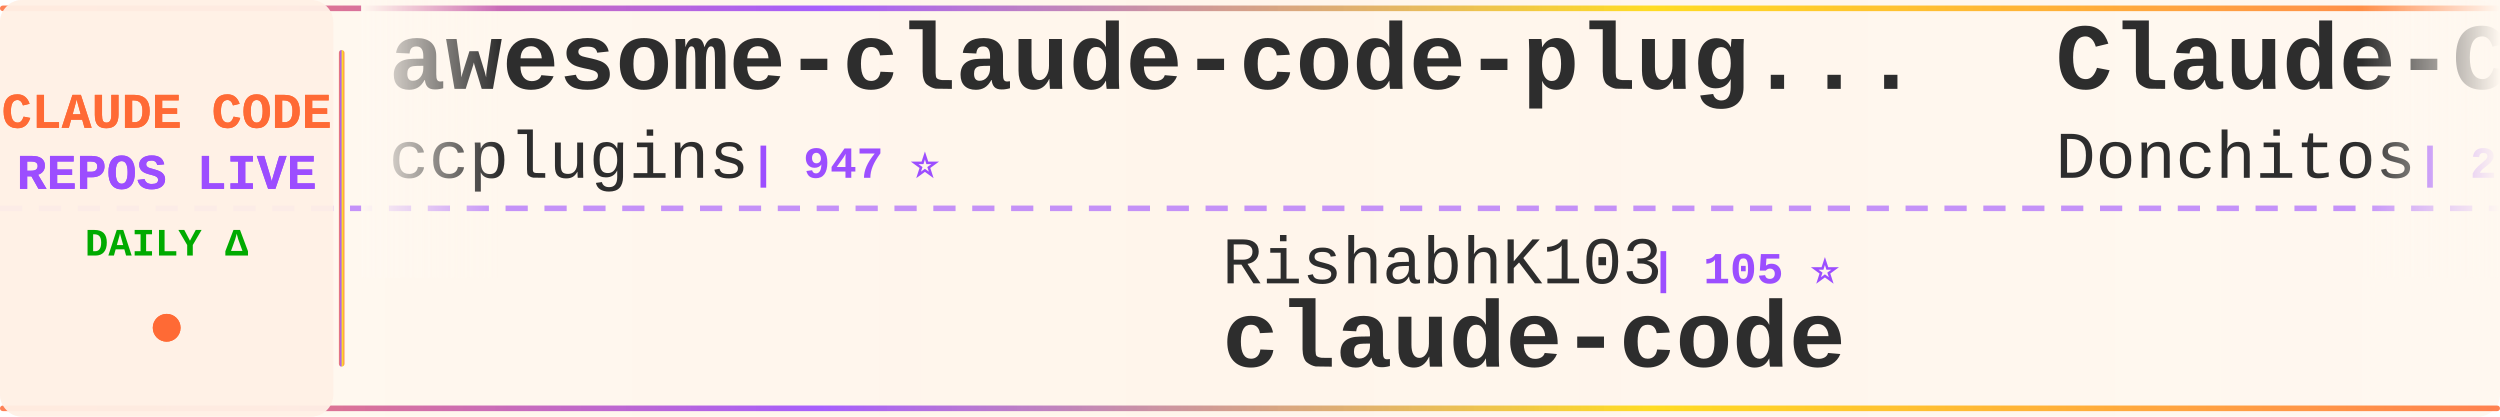
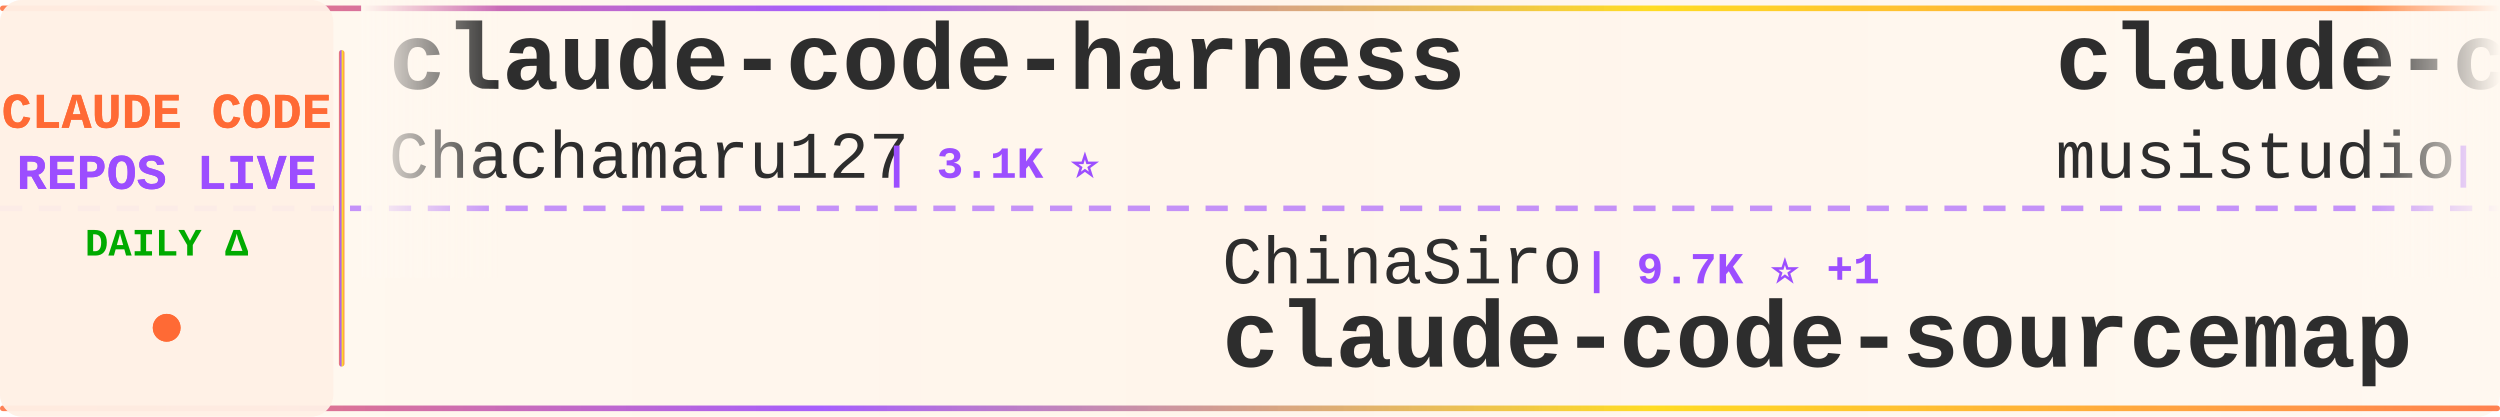
<svg xmlns="http://www.w3.org/2000/svg" width="900" height="150">
  <defs>
    <linearGradient id="tickerBg" x1="0%" y1="0%" x2="100%" y2="0%">
      <stop offset="0%" style="stop-color:#fff8f0;stop-opacity:0.98" />
      <stop offset="50%" style="stop-color:#fff5eb;stop-opacity:1" />
      <stop offset="100%" style="stop-color:#fff8f0;stop-opacity:0.98" />
    </linearGradient>
    <linearGradient id="borderGrad" x1="0%" y1="0%" x2="100%" y2="0%">
      <stop offset="0%" style="stop-color:#FF6B35;stop-opacity:0.85">
        <animate attributeName="stop-opacity" values="0.85;1;0.85" dur="2s" repeatCount="indefinite" />
      </stop>
      <stop offset="33%" style="stop-color:#9C4EFF;stop-opacity:0.9">
        <animate attributeName="stop-opacity" values="0.9;1;0.9" dur="2.2s" repeatCount="indefinite" />
      </stop>
      <stop offset="66%" style="stop-color:#FFD700;stop-opacity:0.85">
        <animate attributeName="stop-opacity" values="0.85;1;0.85" dur="1.8s" repeatCount="indefinite" />
      </stop>
      <stop offset="100%" style="stop-color:#FF6B35;stop-opacity:0.85">
        <animate attributeName="stop-opacity" values="0.85;1;0.85" dur="2s" repeatCount="indefinite" />
      </stop>
    </linearGradient>
    <filter id="textGlow">
      <feGaussianBlur stdDeviation="0.15" result="coloredBlur" />
      <feMerge>
        <feMergeNode in="coloredBlur" />
        <feMergeNode in="SourceGraphic" />
      </feMerge>
    </filter>
    <filter id="metricGlow">
      <feGaussianBlur stdDeviation="0.2" result="coloredBlur" />
      <feMerge>
        <feMergeNode in="coloredBlur" />
        <feMergeNode in="SourceGraphic" />
      </feMerge>
    </filter>
    <linearGradient id="leftFade" x1="0%" y1="0%" x2="100%" y2="0%">
      <stop offset="0%" style="stop-color:#fff8f0;stop-opacity:1" />
      <stop offset="100%" style="stop-color:#fff8f0;stop-opacity:0" />
    </linearGradient>
    <linearGradient id="rightFade" x1="0%" y1="0%" x2="100%" y2="0%">
      <stop offset="0%" style="stop-color:#fff8f0;stop-opacity:0" />
      <stop offset="100%" style="stop-color:#fff8f0;stop-opacity:1" />
    </linearGradient>
  </defs>
  <rect width="900" height="150" fill="url(#tickerBg)" rx="8" />
  <rect x="0" y="2" width="900" height="2" fill="url(#borderGrad)" rx="1" />
  <rect x="0" y="146" width="900" height="2" fill="url(#borderGrad)" rx="1" />
  <line x1="0" y1="75" x2="900" y2="75" stroke="#9C4EFF" stroke-width="2" stroke-dasharray="8 6" opacity="0.6" />
  <rect x="0" y="0" width="120" height="150" fill="#fff0e6" opacity="0.95" rx="8" />
  <text x="60" y="46" font-family="'Courier New', monospace" font-size="18" font-weight="bold" fill="#FF6B35" text-anchor="middle" filter="url(#textGlow)">
    CLAUDE CODE
  </text>
  <text x="60" y="68" font-family="'Courier New', monospace" font-size="18" font-weight="bold" fill="#9C4EFF" text-anchor="middle" filter="url(#textGlow)">
    REPOS LIVE
  </text>
  <text x="60" y="92" font-family="'Courier New', monospace" font-size="14" font-weight="bold" fill="#00aa00" text-anchor="middle">
    DAILY Δ
  </text>
  <circle cx="60" cy="118" r="5" fill="#FF6B35" filter="url(#metricGlow)">
    <animate attributeName="r" values="4;6;4" dur="1.5s" repeatCount="indefinite" />
    <animate attributeName="opacity" values="0.6;1;0.6" dur="1.5s" repeatCount="indefinite" />
  </circle>
  <rect x="122" y="18" width="2" height="114" fill="url(#borderGrad)" rx="1" />
  <clipPath id="tickerClip">
    <rect x="130" y="0" width="770" height="150" />
  </clipPath>
  <g clip-path="url(#tickerClip)">
    <g id="tickerItems">
      <animateTransform attributeName="transform" attributeType="XML" type="translate" from="0 0" to="-3000 0" dur="54s" repeatCount="indefinite" />
      <g transform="translate(0, 0)">
-         <text x="140" y="32" font-family="'Courier New', monospace" font-size="34" font-weight="bold" fill="#2d2d2d">awesome-claude-code-plug...</text>
-         <text x="140" y="64" font-family="'Courier New', monospace" font-size="24" font-weight="normal" fill="#2d2d2d" opacity="1.0">ccplugins</text>
-         <text x="270" y="64" font-family="'Courier New', monospace" font-size="16" font-weight="bold" fill="#9C4EFF"> | 947 ⭐</text>
+         <text x="140" y="32" font-family="'Courier New', monospace" font-size="34" font-weight="bold" fill="#2d2d2d">claude-code-harness</text>
+         <text x="140" y="64" font-family="'Courier New', monospace" font-size="24" font-weight="normal" fill="#2d2d2d" opacity="1.0">Chachamaru127</text>
+         <text x="318" y="64" font-family="'Courier New', monospace" font-size="16" font-weight="bold" fill="#9C4EFF"> | 3.1K ⭐</text>
      </g>
      <g transform="translate(300, 0)">
-         <text x="140" y="102" font-family="'Courier New', monospace" font-size="24" font-weight="normal" fill="#2d2d2d" opacity="1.0">RishabhK103</text>
-         <text x="294" y="102" font-family="'Courier New', monospace" font-size="16" font-weight="bold" fill="#9C4EFF"> | 105 ⭐</text>
-         <text x="140" y="132" font-family="'Courier New', monospace" font-size="34" font-weight="bold" fill="#2d2d2d">claude-code</text>
+         <text x="140" y="102" font-family="'Courier New', monospace" font-size="24" font-weight="normal" fill="#2d2d2d" opacity="1.0">ChinaSiro</text>
+         <text x="270" y="102" font-family="'Courier New', monospace" font-size="16" font-weight="bold" fill="#9C4EFF"> | 9.7K ⭐ +1</text>
+         <text x="140" y="132" font-family="'Courier New', monospace" font-size="34" font-weight="bold" fill="#2d2d2d">claude-code-sourcemap</text>
      </g>
      <g transform="translate(600, 0)">
-         <text x="140" y="32" font-family="'Courier New', monospace" font-size="34" font-weight="bold" fill="#2d2d2d">Claude-Code-Game-Studios</text>
-         <text x="140" y="64" font-family="'Courier New', monospace" font-size="24" font-weight="normal" fill="#2d2d2d" opacity="1.0">Donchitos</text>
-         <text x="270" y="64" font-family="'Courier New', monospace" font-size="16" font-weight="bold" fill="#9C4EFF"> | 25.2K ⭐ +10</text>
+         <text x="140" y="32" font-family="'Courier New', monospace" font-size="34" font-weight="bold" fill="#2d2d2d">claude-code-router</text>
+         <text x="140" y="64" font-family="'Courier New', monospace" font-size="24" font-weight="normal" fill="#2d2d2d" opacity="1.0">musistudio</text>
+         <text x="282" y="64" font-family="'Courier New', monospace" font-size="16" font-weight="bold" fill="#9C4EFF"> | 37.3K ⭐ +3</text>
      </g>
      <g transform="translate(900, 0)">
-         <text x="140" y="102" font-family="'Courier New', monospace" font-size="24" font-weight="normal" fill="#2d2d2d" opacity="1.0">andrew-kramer-inno</text>
-         <text x="378" y="102" font-family="'Courier New', monospace" font-size="16" font-weight="bold" fill="#9C4EFF"> | 596 ⭐</text>
-         <text x="140" y="132" font-family="'Courier New', monospace" font-size="34" font-weight="bold" fill="#2d2d2d">claude-code-source-build</text>
+         <text x="140" y="102" font-family="'Courier New', monospace" font-size="24" font-weight="normal" fill="#2d2d2d" opacity="1.0">anthropics</text>
+         <text x="282" y="102" font-family="'Courier New', monospace" font-size="16" font-weight="bold" fill="#9C4EFF"> | 8.9K ⭐</text>
+         <text x="140" y="132" font-family="'Courier New', monospace" font-size="34" font-weight="bold" fill="#2d2d2d">claude-code-action</text>
      </g>
      <g transform="translate(1200, 0)">
-         <text x="140" y="32" font-family="'Courier New', monospace" font-size="34" font-weight="bold" fill="#2d2d2d">claude-code</text>
-         <text x="140" y="64" font-family="'Courier New', monospace" font-size="24" font-weight="normal" fill="#2d2d2d" opacity="1.0">jarmuine</text>
-         <text x="258" y="64" font-family="'Courier New', monospace" font-size="16" font-weight="bold" fill="#9C4EFF"> | 2.3K ⭐</text>
+         <text x="140" y="32" font-family="'Courier New', monospace" font-size="34" font-weight="bold" fill="#2d2d2d">claude-code-infrastructu...</text>
+         <text x="140" y="64" font-family="'Courier New', monospace" font-size="24" font-weight="normal" fill="#2d2d2d" opacity="1.0">diet103</text>
+         <text x="246" y="64" font-family="'Courier New', monospace" font-size="16" font-weight="bold" fill="#9C4EFF"> | 10.0K ⭐</text>
      </g>
      <g transform="translate(1500, 0)">
-         <text x="140" y="102" font-family="'Courier New', monospace" font-size="24" font-weight="normal" fill="#2d2d2d" opacity="1.0">FlorianBruniaux</text>
-         <text x="342" y="102" font-family="'Courier New', monospace" font-size="16" font-weight="bold" fill="#9C4EFF"> | 6.0K ⭐ +3</text>
-         <text x="140" y="132" font-family="'Courier New', monospace" font-size="34" font-weight="bold" fill="#2d2d2d">claude-code-ultimate-gui...</text>
+         <text x="140" y="102" font-family="'Courier New', monospace" font-size="24" font-weight="normal" fill="#2d2d2d" opacity="1.0">Piebald-AI</text>
+         <text x="282" y="102" font-family="'Courier New', monospace" font-size="16" font-weight="bold" fill="#9C4EFF"> | 12.7K ⭐ +1</text>
+         <text x="140" y="132" font-family="'Courier New', monospace" font-size="34" font-weight="bold" fill="#2d2d2d">claude-code-system-promp...</text>
      </g>
      <g transform="translate(1800, 0)">
-         <text x="140" y="32" font-family="'Courier New', monospace" font-size="34" font-weight="bold" fill="#2d2d2d">claude-code-infrastructu...</text>
-         <text x="140" y="64" font-family="'Courier New', monospace" font-size="24" font-weight="normal" fill="#2d2d2d" opacity="1.0">diet103</text>
-         <text x="246" y="64" font-family="'Courier New', monospace" font-size="16" font-weight="bold" fill="#9C4EFF"> | 10.0K ⭐ -2</text>
+         <text x="140" y="32" font-family="'Courier New', monospace" font-size="34" font-weight="bold" fill="#2d2d2d">claude-code-webui</text>
+         <text x="140" y="64" font-family="'Courier New', monospace" font-size="24" font-weight="normal" fill="#2d2d2d" opacity="1.0">sugyan</text>
+         <text x="234" y="64" font-family="'Courier New', monospace" font-size="16" font-weight="bold" fill="#9C4EFF"> | 1.1K ⭐</text>
      </g>
      <g transform="translate(2100, 0)">
-         <text x="140" y="102" font-family="'Courier New', monospace" font-size="24" font-weight="normal" fill="#2d2d2d" opacity="1.0">ChrisWiles</text>
-         <text x="282" y="102" font-family="'Courier New', monospace" font-size="16" font-weight="bold" fill="#9C4EFF"> | 6.1K ⭐</text>
-         <text x="140" y="132" font-family="'Courier New', monospace" font-size="34" font-weight="bold" fill="#2d2d2d">claude-code-showcase</text>
+         <text x="140" y="102" font-family="'Courier New', monospace" font-size="24" font-weight="normal" fill="#2d2d2d" opacity="1.0">ponponon</text>
+         <text x="258" y="102" font-family="'Courier New', monospace" font-size="16" font-weight="bold" fill="#9C4EFF"> | 2.3K ⭐</text>
+         <text x="140" y="132" font-family="'Courier New', monospace" font-size="34" font-weight="bold" fill="#2d2d2d">claude_code_src</text>
      </g>
      <g transform="translate(2400, 0)">
-         <text x="140" y="32" font-family="'Courier New', monospace" font-size="34" font-weight="bold" fill="#2d2d2d">claude-code-best-practic...</text>
-         <text x="140" y="64" font-family="'Courier New', monospace" font-size="24" font-weight="normal" fill="#2d2d2d" opacity="1.0">shanraisshan</text>
-         <text x="306" y="64" font-family="'Courier New', monospace" font-size="16" font-weight="bold" fill="#9C4EFF"> | 66.1K ⭐ +6</text>
+         <text x="140" y="32" font-family="'Courier New', monospace" font-size="34" font-weight="bold" fill="#2d2d2d">claude-code-analysis</text>
+         <text x="140" y="64" font-family="'Courier New', monospace" font-size="24" font-weight="normal" fill="#2d2d2d" opacity="1.0">liuup</text>
+         <text x="222" y="64" font-family="'Courier New', monospace" font-size="16" font-weight="bold" fill="#9C4EFF"> | 3.9K ⭐ +2</text>
      </g>
      <g transform="translate(2700, 0)">
-         <text x="140" y="102" font-family="'Courier New', monospace" font-size="24" font-weight="normal" fill="#2d2d2d" opacity="1.0">guanshan</text>
-         <text x="258" y="102" font-family="'Courier New', monospace" font-size="16" font-weight="bold" fill="#9C4EFF"> | 61 ⭐</text>
-         <text x="140" y="132" font-family="'Courier New', monospace" font-size="34" font-weight="bold" fill="#2d2d2d">ClaudeCode</text>
+         <text x="140" y="102" font-family="'Courier New', monospace" font-size="24" font-weight="normal" fill="#2d2d2d" opacity="1.0">krusemediallc</text>
+         <text x="318" y="102" font-family="'Courier New', monospace" font-size="16" font-weight="bold" fill="#9C4EFF"> | 1.5K ⭐ +1</text>
+         <text x="140" y="132" font-family="'Courier New', monospace" font-size="34" font-weight="bold" fill="#2d2d2d">arcads-claude-code</text>
      </g>
      <g transform="translate(3000, 0)">
-         <text x="140" y="32" font-family="'Courier New', monospace" font-size="34" font-weight="bold" fill="#2d2d2d">awesome-claude-code-plug...</text>
-         <text x="140" y="64" font-family="'Courier New', monospace" font-size="24" font-weight="normal" fill="#2d2d2d" opacity="1.0">ccplugins</text>
-         <text x="270" y="64" font-family="'Courier New', monospace" font-size="16" font-weight="bold" fill="#9C4EFF"> | 947 ⭐</text>
+         <text x="140" y="32" font-family="'Courier New', monospace" font-size="34" font-weight="bold" fill="#2d2d2d">claude-code-harness</text>
+         <text x="140" y="64" font-family="'Courier New', monospace" font-size="24" font-weight="normal" fill="#2d2d2d" opacity="1.0">Chachamaru127</text>
+         <text x="318" y="64" font-family="'Courier New', monospace" font-size="16" font-weight="bold" fill="#9C4EFF"> | 3.1K ⭐</text>
      </g>
      <g transform="translate(3300, 0)">
-         <text x="140" y="102" font-family="'Courier New', monospace" font-size="24" font-weight="normal" fill="#2d2d2d" opacity="1.0">RishabhK103</text>
-         <text x="294" y="102" font-family="'Courier New', monospace" font-size="16" font-weight="bold" fill="#9C4EFF"> | 105 ⭐</text>
-         <text x="140" y="132" font-family="'Courier New', monospace" font-size="34" font-weight="bold" fill="#2d2d2d">claude-code</text>
+         <text x="140" y="102" font-family="'Courier New', monospace" font-size="24" font-weight="normal" fill="#2d2d2d" opacity="1.0">ChinaSiro</text>
+         <text x="270" y="102" font-family="'Courier New', monospace" font-size="16" font-weight="bold" fill="#9C4EFF"> | 9.7K ⭐ +1</text>
+         <text x="140" y="132" font-family="'Courier New', monospace" font-size="34" font-weight="bold" fill="#2d2d2d">claude-code-sourcemap</text>
      </g>
      <g transform="translate(3600, 0)">
-         <text x="140" y="32" font-family="'Courier New', monospace" font-size="34" font-weight="bold" fill="#2d2d2d">Claude-Code-Game-Studios</text>
-         <text x="140" y="64" font-family="'Courier New', monospace" font-size="24" font-weight="normal" fill="#2d2d2d" opacity="1.0">Donchitos</text>
-         <text x="270" y="64" font-family="'Courier New', monospace" font-size="16" font-weight="bold" fill="#9C4EFF"> | 25.2K ⭐ +10</text>
+         <text x="140" y="32" font-family="'Courier New', monospace" font-size="34" font-weight="bold" fill="#2d2d2d">claude-code-router</text>
+         <text x="140" y="64" font-family="'Courier New', monospace" font-size="24" font-weight="normal" fill="#2d2d2d" opacity="1.0">musistudio</text>
+         <text x="282" y="64" font-family="'Courier New', monospace" font-size="16" font-weight="bold" fill="#9C4EFF"> | 37.3K ⭐ +3</text>
      </g>
      <g transform="translate(3900, 0)">
-         <text x="140" y="102" font-family="'Courier New', monospace" font-size="24" font-weight="normal" fill="#2d2d2d" opacity="1.0">andrew-kramer-inno</text>
-         <text x="378" y="102" font-family="'Courier New', monospace" font-size="16" font-weight="bold" fill="#9C4EFF"> | 596 ⭐</text>
-         <text x="140" y="132" font-family="'Courier New', monospace" font-size="34" font-weight="bold" fill="#2d2d2d">claude-code-source-build</text>
+         <text x="140" y="102" font-family="'Courier New', monospace" font-size="24" font-weight="normal" fill="#2d2d2d" opacity="1.0">anthropics</text>
+         <text x="282" y="102" font-family="'Courier New', monospace" font-size="16" font-weight="bold" fill="#9C4EFF"> | 8.9K ⭐</text>
+         <text x="140" y="132" font-family="'Courier New', monospace" font-size="34" font-weight="bold" fill="#2d2d2d">claude-code-action</text>
      </g>
    </g>
  </g>
  <rect x="130" y="0" width="50" height="100" fill="url(#leftFade)" />
  <rect x="850" y="0" width="50" height="100" fill="url(#rightFade)" />
</svg>
